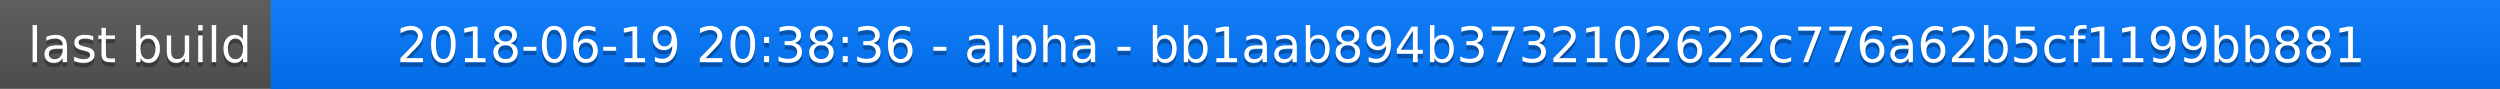
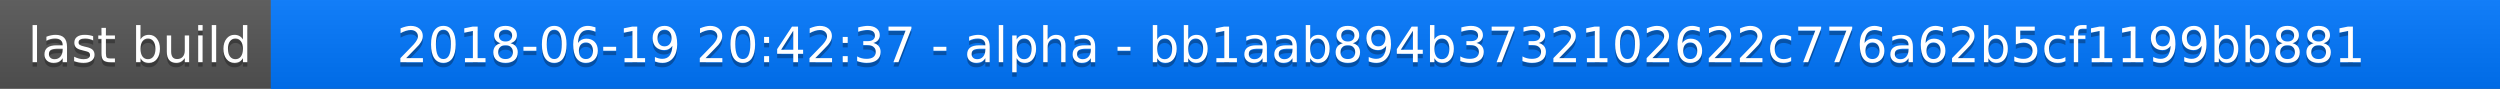
<svg xmlns="http://www.w3.org/2000/svg" width="563" height="20">
  <linearGradient id="a" x2="0" y2="100%">
    <stop offset="0" stop-color="#bbb" stop-opacity=".1" />
    <stop offset="1" stop-opacity=".1" />
  </linearGradient>
  <rect rx="0" width="563" height="20" fill="#555" />
  <rect rx="0" x="61" width="502" height="20" fill="#07f" />
  <path fill="#07f" d="M61 0h4v20h-4z" />
  <rect rx="0" width="563" height="20" fill="url(#a)" />
  <g fill="#fff" text-anchor="middle" font-family="DejaVu Sans,Verdana,Geneva,sans-serif" font-size="11">
    <text x="31.5" y="15" fill="#010101" fill-opacity=".3">last build</text>
    <text x="31.5" y="14">last build</text>
-     <text x="311" y="15" fill="#010101" fill-opacity=".3">2018-06-19 20:38:36 - alpha - bb1aab894b3732102622c776a62b5cf1199bb881</text>
-     <text x="311" y="14">2018-06-19 20:38:36 - alpha - bb1aab894b3732102622c776a62b5cf1199bb881</text>
+     <text x="311" y="15" fill="#010101" fill-opacity=".3">2018-06-19 20:42:37 - alpha - bb1aab894b3732102622c776a62b5cf1199bb881</text>
+     <text x="311" y="14">2018-06-19 20:42:37 - alpha - bb1aab894b3732102622c776a62b5cf1199bb881</text>
  </g>
</svg>
